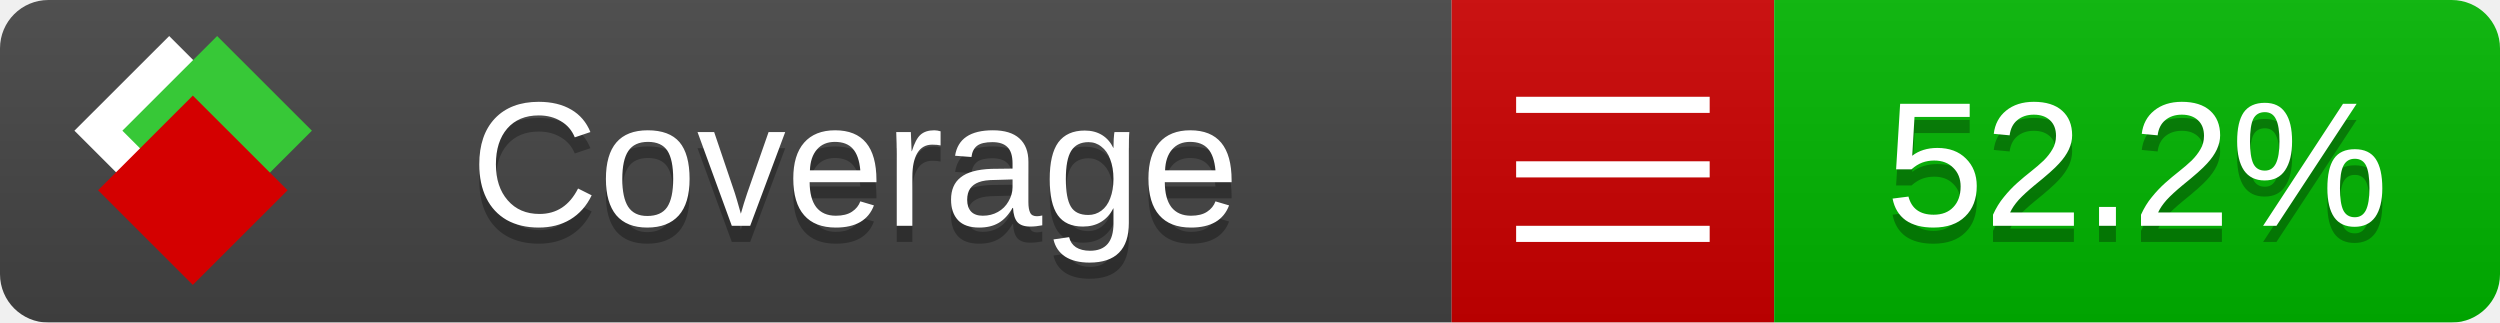
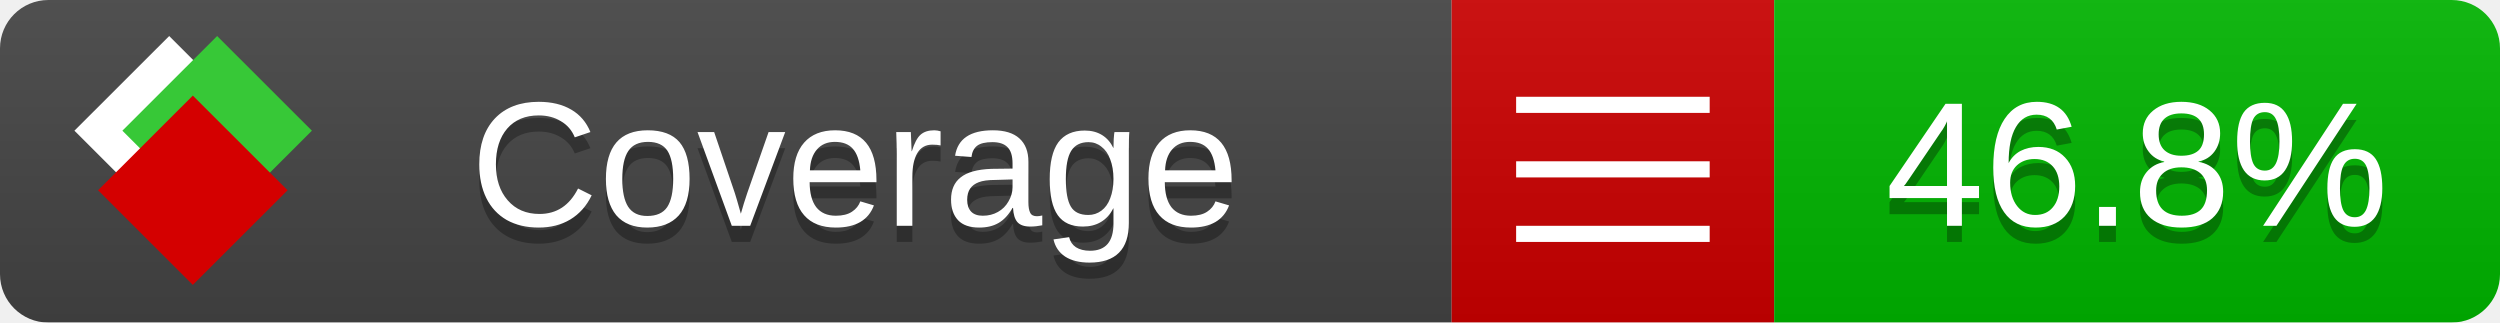
<svg xmlns="http://www.w3.org/2000/svg" xmlns:xlink="http://www.w3.org/1999/xlink" width="155" height="20">
  <style type="text/css">
          
            @keyframes fade1 {
                0% { visibility: visible; opacity: 1; }
               23% { visibility: visible; opacity: 1; }
               25% { visibility: hidden; opacity: 0; }
               48% { visibility: hidden; opacity: 0; }
               50% { visibility: hidden; opacity: 0; }
               73% { visibility: hidden; opacity: 0; }
               75% { visibility: hidden; opacity: 0; }
               98% { visibility: hidden; opacity: 0; }
              100% { visibility: visible; opacity: 1; }
            }
            @keyframes fade2 {
                0% { visibility: hidden; opacity: 0; }
               23% { visibility: hidden; opacity: 0; }
               25% { visibility: visible; opacity: 1; }
               48% { visibility: visible; opacity: 1; }
               50% { visibility: hidden; opacity: 0; }
               73% { visibility: hidden; opacity: 0; }
               75% { visibility: hidden; opacity: 0; }
               98% { visibility: hidden; opacity: 0; }
              100% { visibility: hidden; opacity: 0; }
            }
            @keyframes fade3 {
                0% { visibility: hidden; opacity: 0; }
               23% { visibility: hidden; opacity: 0; }
               25% { visibility: hidden; opacity: 0; }
               48% { visibility: hidden; opacity: 0; }
               50% { visibility: visible; opacity: 1; }
               73% { visibility: visible; opacity: 1; }
               75% { visibility: hidden; opacity: 0; }
               98% { visibility: hidden; opacity: 0; }
              100% { visibility: hidden; opacity: 0; }
            }
            @keyframes fade4 {
                0% { visibility: hidden; opacity: 0; }
               23% { visibility: hidden; opacity: 0; }
               25% { visibility: hidden; opacity: 0; }
               48% { visibility: hidden; opacity: 0; }
               50% { visibility: hidden; opacity: 0; }
               73% { visibility: hidden; opacity: 0; }
               75% { visibility: visible; opacity: 1; }
               98% { visibility: visible; opacity: 1; }
              100% { visibility: hidden; opacity: 0; }
            }
            .linecoverage {
                animation-duration: 15s;
                animation-name: fade1;
                animation-iteration-count: infinite;
            }
            .branchcoverage {
                animation-duration: 15s;
                animation-name: fade2;
                animation-iteration-count: infinite;
            }
            .methodcoverage {
                animation-duration: 15s;
                animation-name: fade3;
                animation-iteration-count: infinite;
            }
            .fullmethodcoverage {
                animation-duration: 15s;
                animation-name: fade4;
                animation-iteration-count: infinite;
            }
          
    </style>
  <defs>
    <linearGradient id="gradient" x2="0" y2="100%">
      <stop offset="0" stop-color="#bbb" stop-opacity=".1" />
      <stop offset="1" stop-opacity=".1" />
    </linearGradient>
    <linearGradient id="c">
      <stop offset="0" stop-color="#d40000" />
      <stop offset="1" stop-color="#ff2a2a" />
    </linearGradient>
    <linearGradient id="a">
      <stop offset="0" stop-color="#e0e0de" />
      <stop offset="1" stop-color="#fff" />
    </linearGradient>
    <linearGradient id="b">
      <stop offset="0" stop-color="#37c837" />
      <stop offset="1" stop-color="#217821" />
    </linearGradient>
    <linearGradient xlink:href="#a" id="e" x1="106.44" x2="69.96" y1="-11.96" y2="-46.84" gradientTransform="matrix(-.8426 -.00045 -.00045 -.8426 -94.27 -75.82)" gradientUnits="userSpaceOnUse" />
    <linearGradient xlink:href="#b" id="f" x1="56.19" x2="77.97" y1="-23.45" y2="10.62" gradientTransform="matrix(.8426 .00045 .00045 .8426 94.27 75.82)" gradientUnits="userSpaceOnUse" />
    <linearGradient xlink:href="#c" id="g" x1="79.98" x2="132.9" y1="10.79" y2="10.79" gradientTransform="matrix(.8426 .00045 .00045 .8426 94.27 75.82)" gradientUnits="userSpaceOnUse" />
    <mask id="mask">
      <rect width="155" height="20" rx="3" fill="#fff" />
    </mask>
    <g id="icon" transform="matrix(.04486 0 0 .04481 -.48 -.63)">
      <rect width="52.92" height="52.92" x="-109.72" y="-27.13" fill="url(#e)" transform="rotate(-135)" />
      <rect width="52.92" height="52.92" x="70.19" y="-39.18" fill="url(#f)" transform="rotate(45)" />
      <rect width="52.92" height="52.92" x="80.05" y="-15.74" fill="url(#g)" transform="rotate(45)" />
    </g>
  </defs>
  <g mask="url(#mask)">
    <rect x="0" y="0" width="90" height="20" fill="#444" />
    <rect x="90" y="0" width="20" height="20" fill="#c00" />
    <rect x="110" y="0" width="45" height="20" fill="#00B600" />
    <rect x="0" y="0" width="155" height="20" fill="url(#gradient)" />
  </g>
  <g>
    <path class="" stroke="#fff" d="M94 6.5 h12 M94 10.5 h12 M94 14.5 h12" />
  </g>
  <g fill="#fff" text-anchor="middle" font-family="Verdana,Arial,Geneva,sans-serif" font-size="11">
    <a xlink:href="https://github.com/danielpalme/ReportGenerator" target="_top">
      <use xlink:href="#icon" transform="translate(3,1) scale(3.5)" />
    </a>
    <text x="53" y="15" fill="#010101" fill-opacity=".3">Coverage</text>
    <text x="53" y="14" fill="#fff">Coverage</text>
-     <text class="" x="132.5" y="15" fill="#010101" fill-opacity=".3">52.2%</text>
-     <text class="" x="132.5" y="14">52.2%</text>
+     <text class="" x="132.5" y="15" fill="#010101" fill-opacity=".3">46.8%</text>
+     <text class="" x="132.5" y="14">46.8%</text>
  </g>
  <g>
    <rect class="" x="90" y="0" width="65" height="20" fill-opacity="0" />
  </g>
</svg>
